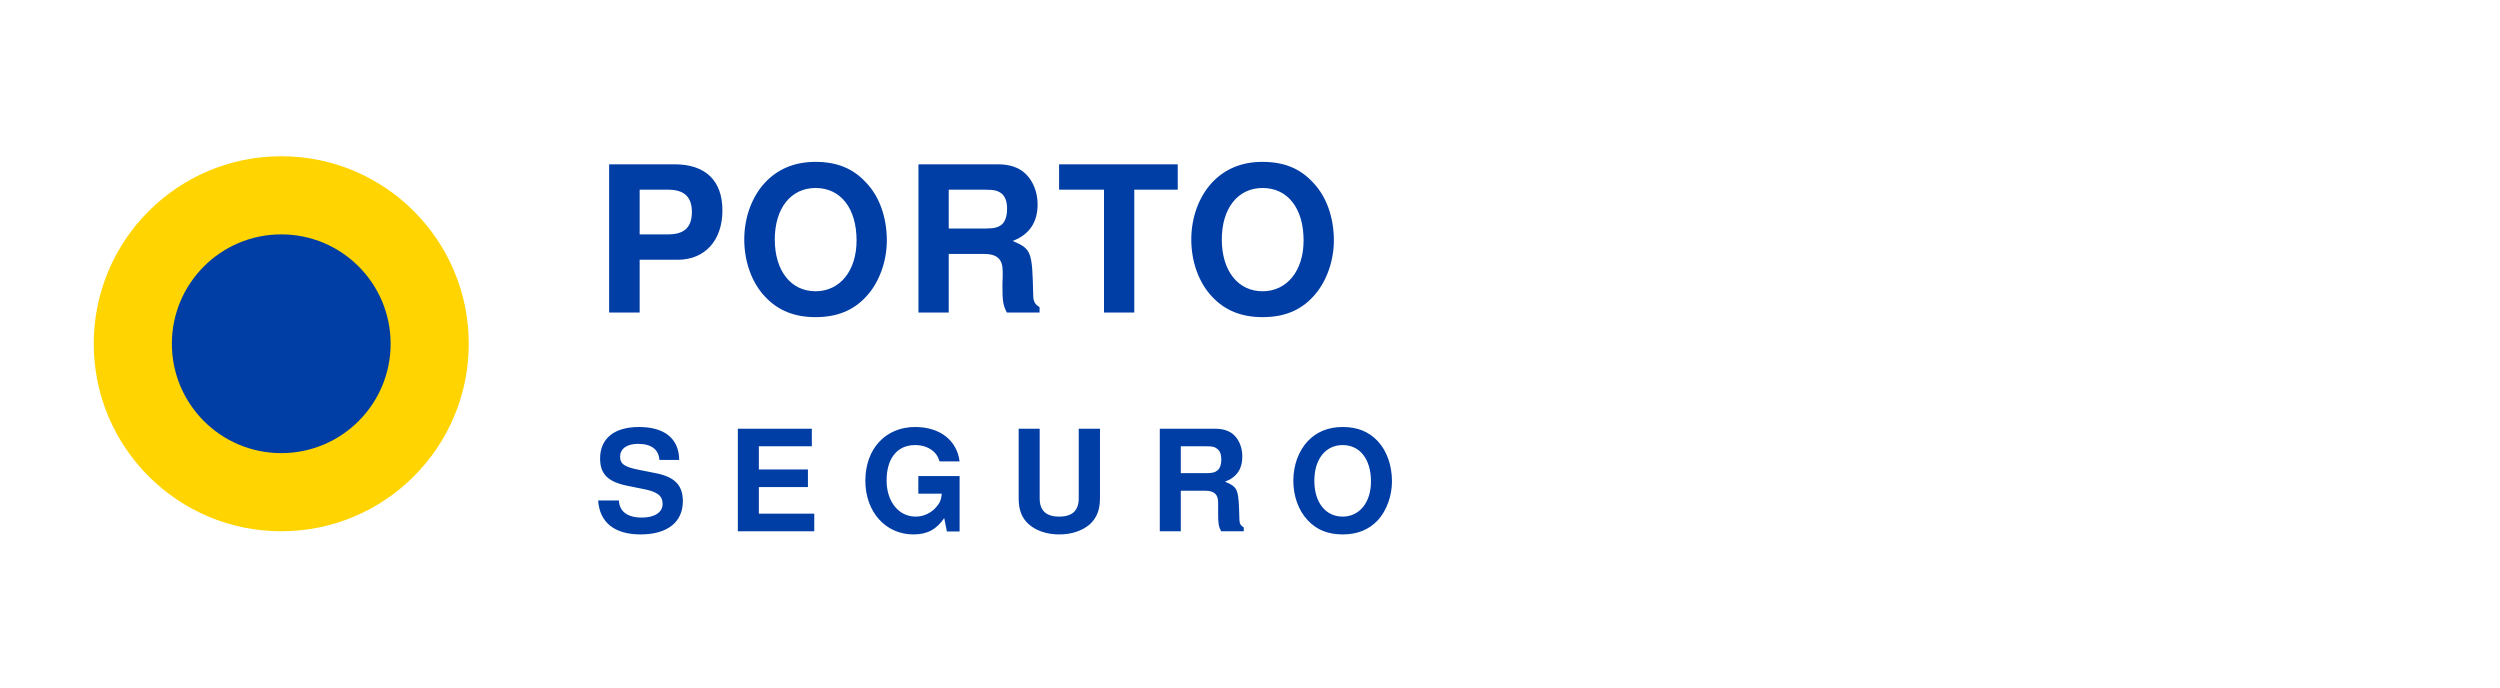
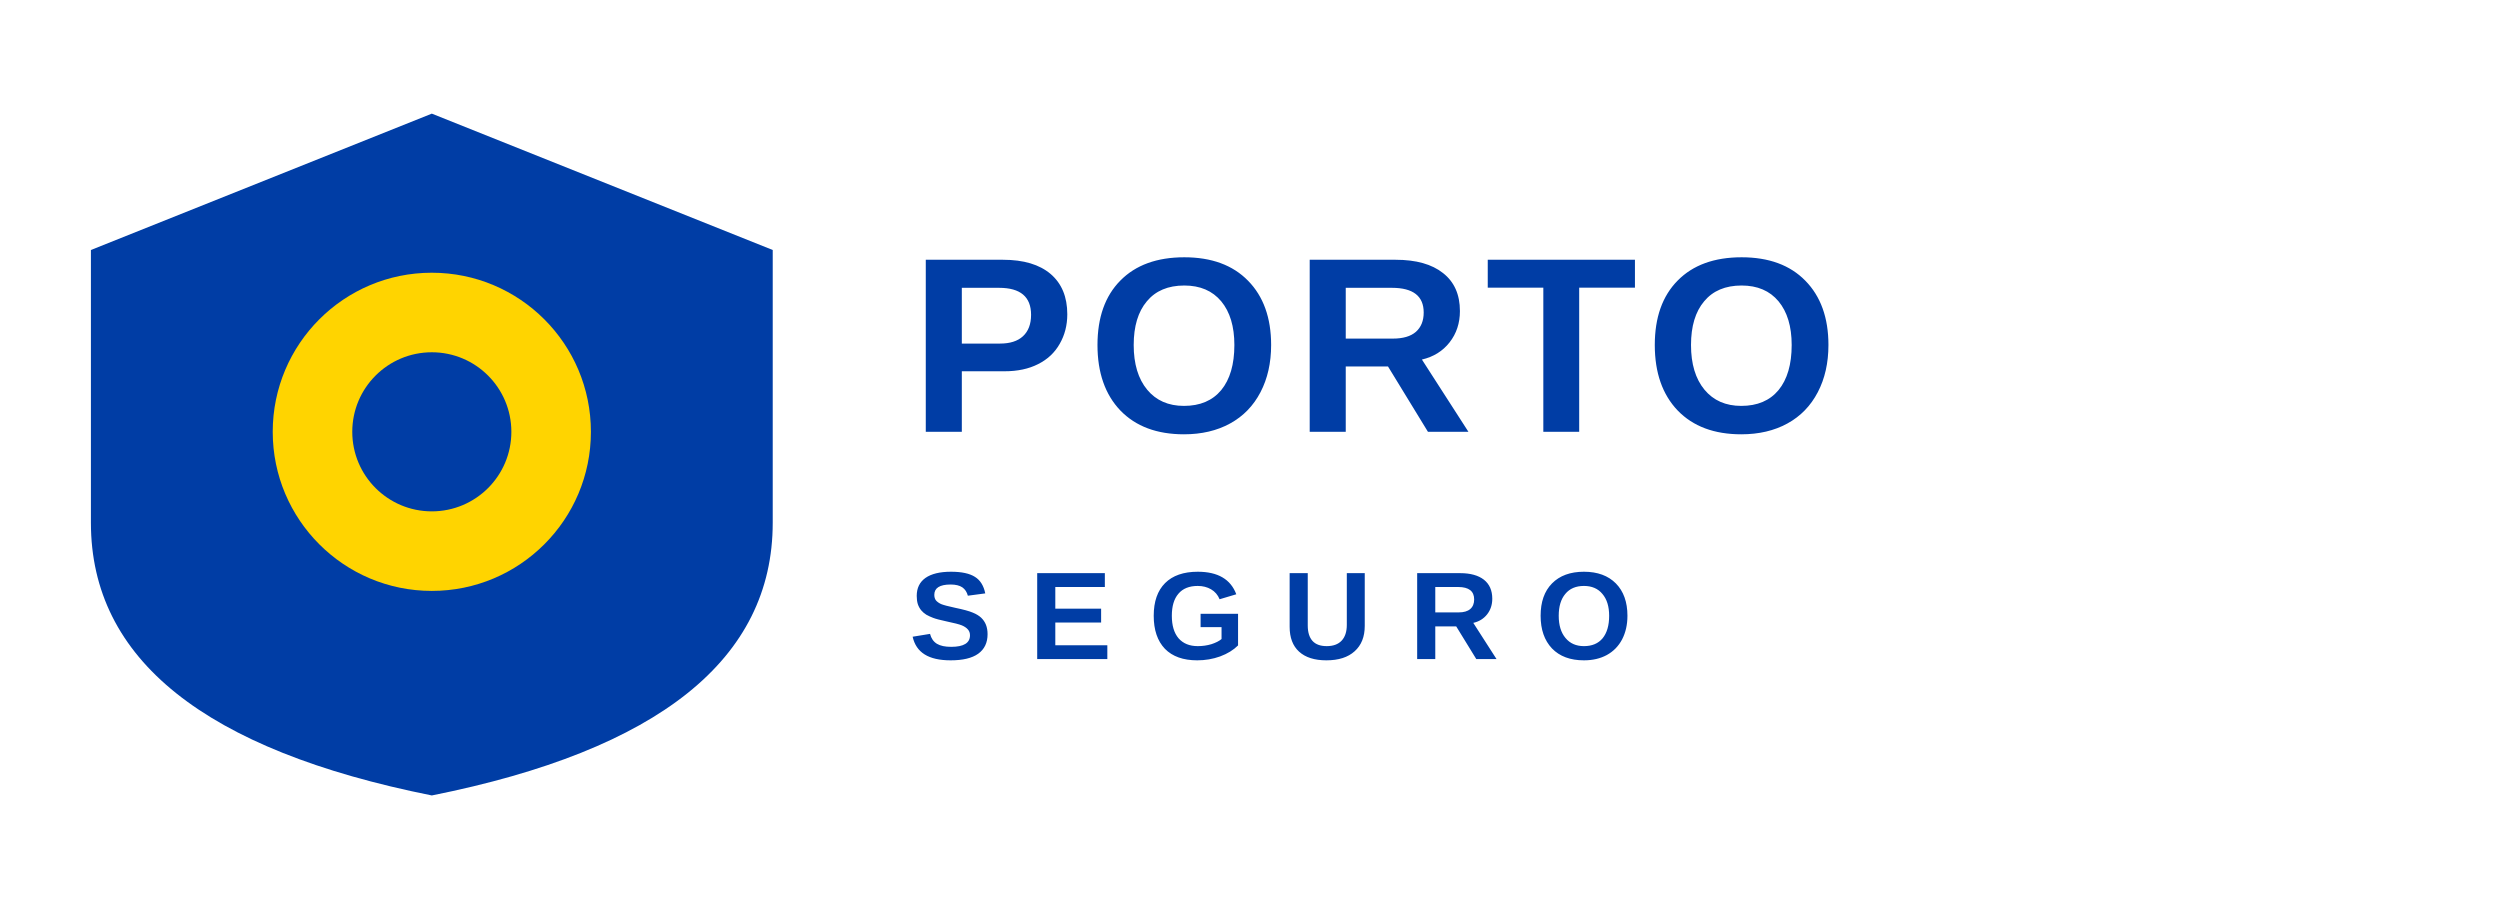
- <svg xmlns="http://www.w3.org/2000/svg" viewBox="0 0 160 44" font-family="Helvetica, Arial, sans-serif">
-   <circle cx="18" cy="22" r="12" fill="#FFD400" />
-   <circle cx="18" cy="22" r="7" fill="#003DA5" />
-   <text x="38" y="20" font-size="13" font-weight="800" fill="#003DA5" letter-spacing="0.5">PORTO</text>
-   <text x="38" y="34" font-size="9" font-weight="600" fill="#003DA5" letter-spacing="2.5">SEGURO</text>
+ <svg xmlns="http://www.w3.org/2000/svg" viewBox="0 0 220 80" font-family="Arial, Helvetica, sans-serif">
+   <g transform="translate(8,10)">
+     <path d="M30 0 L60 12 L60 36 Q60 54 30 60 Q0 54 0 36 L0 12 Z" fill="#003DA5" />
+     <circle cx="30" cy="28" r="14" fill="#FFD400" />
+     <circle cx="30" cy="28" r="7" fill="#003DA5" />
+   </g>
+   <text x="80" y="38" font-size="22" font-weight="900" fill="#003DA5" letter-spacing="1">PORTO</text>
+   <text x="80" y="58" font-size="11" font-weight="700" fill="#003DA5" letter-spacing="3.2">SEGURO</text>
</svg>
